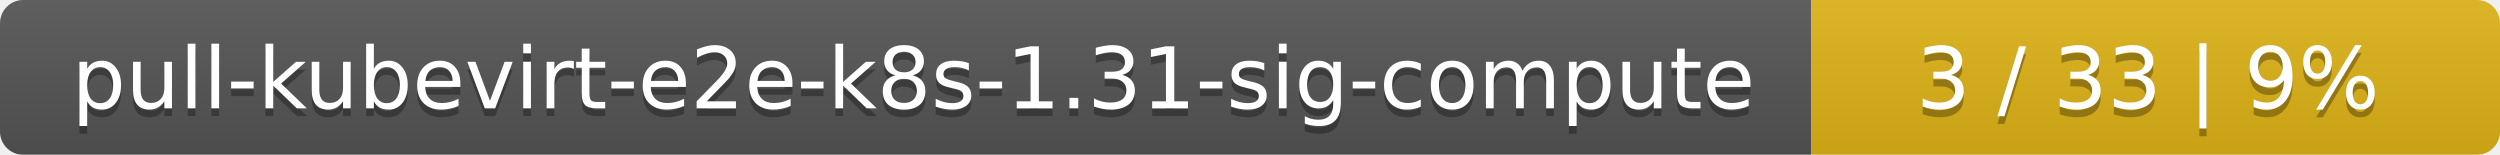
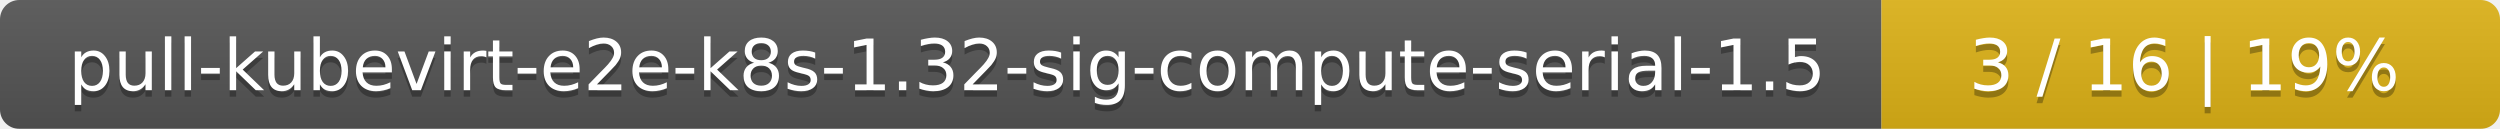
- <svg xmlns="http://www.w3.org/2000/svg" width="323" height="20">
+ <svg xmlns="http://www.w3.org/2000/svg" width="388" height="20">
  <linearGradient id="smooth" x2="0" y2="100%">
    <stop offset="0" stop-color="#bbb" stop-opacity=".1" />
    <stop offset="1" stop-opacity=".1" />
  </linearGradient>
  <mask id="round">
-     <rect width="323" height="20" rx="3" fill="#fff" />
+     <rect width="388" height="20" rx="3" fill="#fff" />
  </mask>
  <g mask="url(#round)">
-     <rect width="234" height="20" fill="#555" />
-     <rect x="234" width="89" height="20" fill="#dfb317" />
-     <rect width="323" height="20" fill="url(#smooth)" />
+     <rect width="292" height="20" fill="#555" />
+     <rect x="292" width="96" height="20" fill="#dfb317" />
+     <rect width="388" height="20" fill="url(#smooth)" />
  </g>
  <g fill="#fff" text-anchor="middle" font-family="DejaVu Sans,Verdana,Geneva,sans-serif" font-size="11">
-     <text x="118" y="15" fill="#010101" fill-opacity=".3">pull-kubevirt-e2e-k8s-1.31-sig-compute</text>
-     <text x="118" y="14">pull-kubevirt-e2e-k8s-1.31-sig-compute</text>
-     <text x="277.5" y="15" fill="#010101" fill-opacity=".3">3 / 33    |    9%</text>
-     <text x="277.5" y="14">3 / 33    |    9%</text>
+     <text x="147" y="15" fill="#010101" fill-opacity=".3">pull-kubevirt-e2e-k8s-1.32-sig-compute-serial-1.5</text>
+     <text x="147" y="14">pull-kubevirt-e2e-k8s-1.32-sig-compute-serial-1.5</text>
+     <text x="339" y="15" fill="#010101" fill-opacity=".3">3 / 16    |    19%</text>
+     <text x="339" y="14">3 / 16    |    19%</text>
  </g>
</svg>
